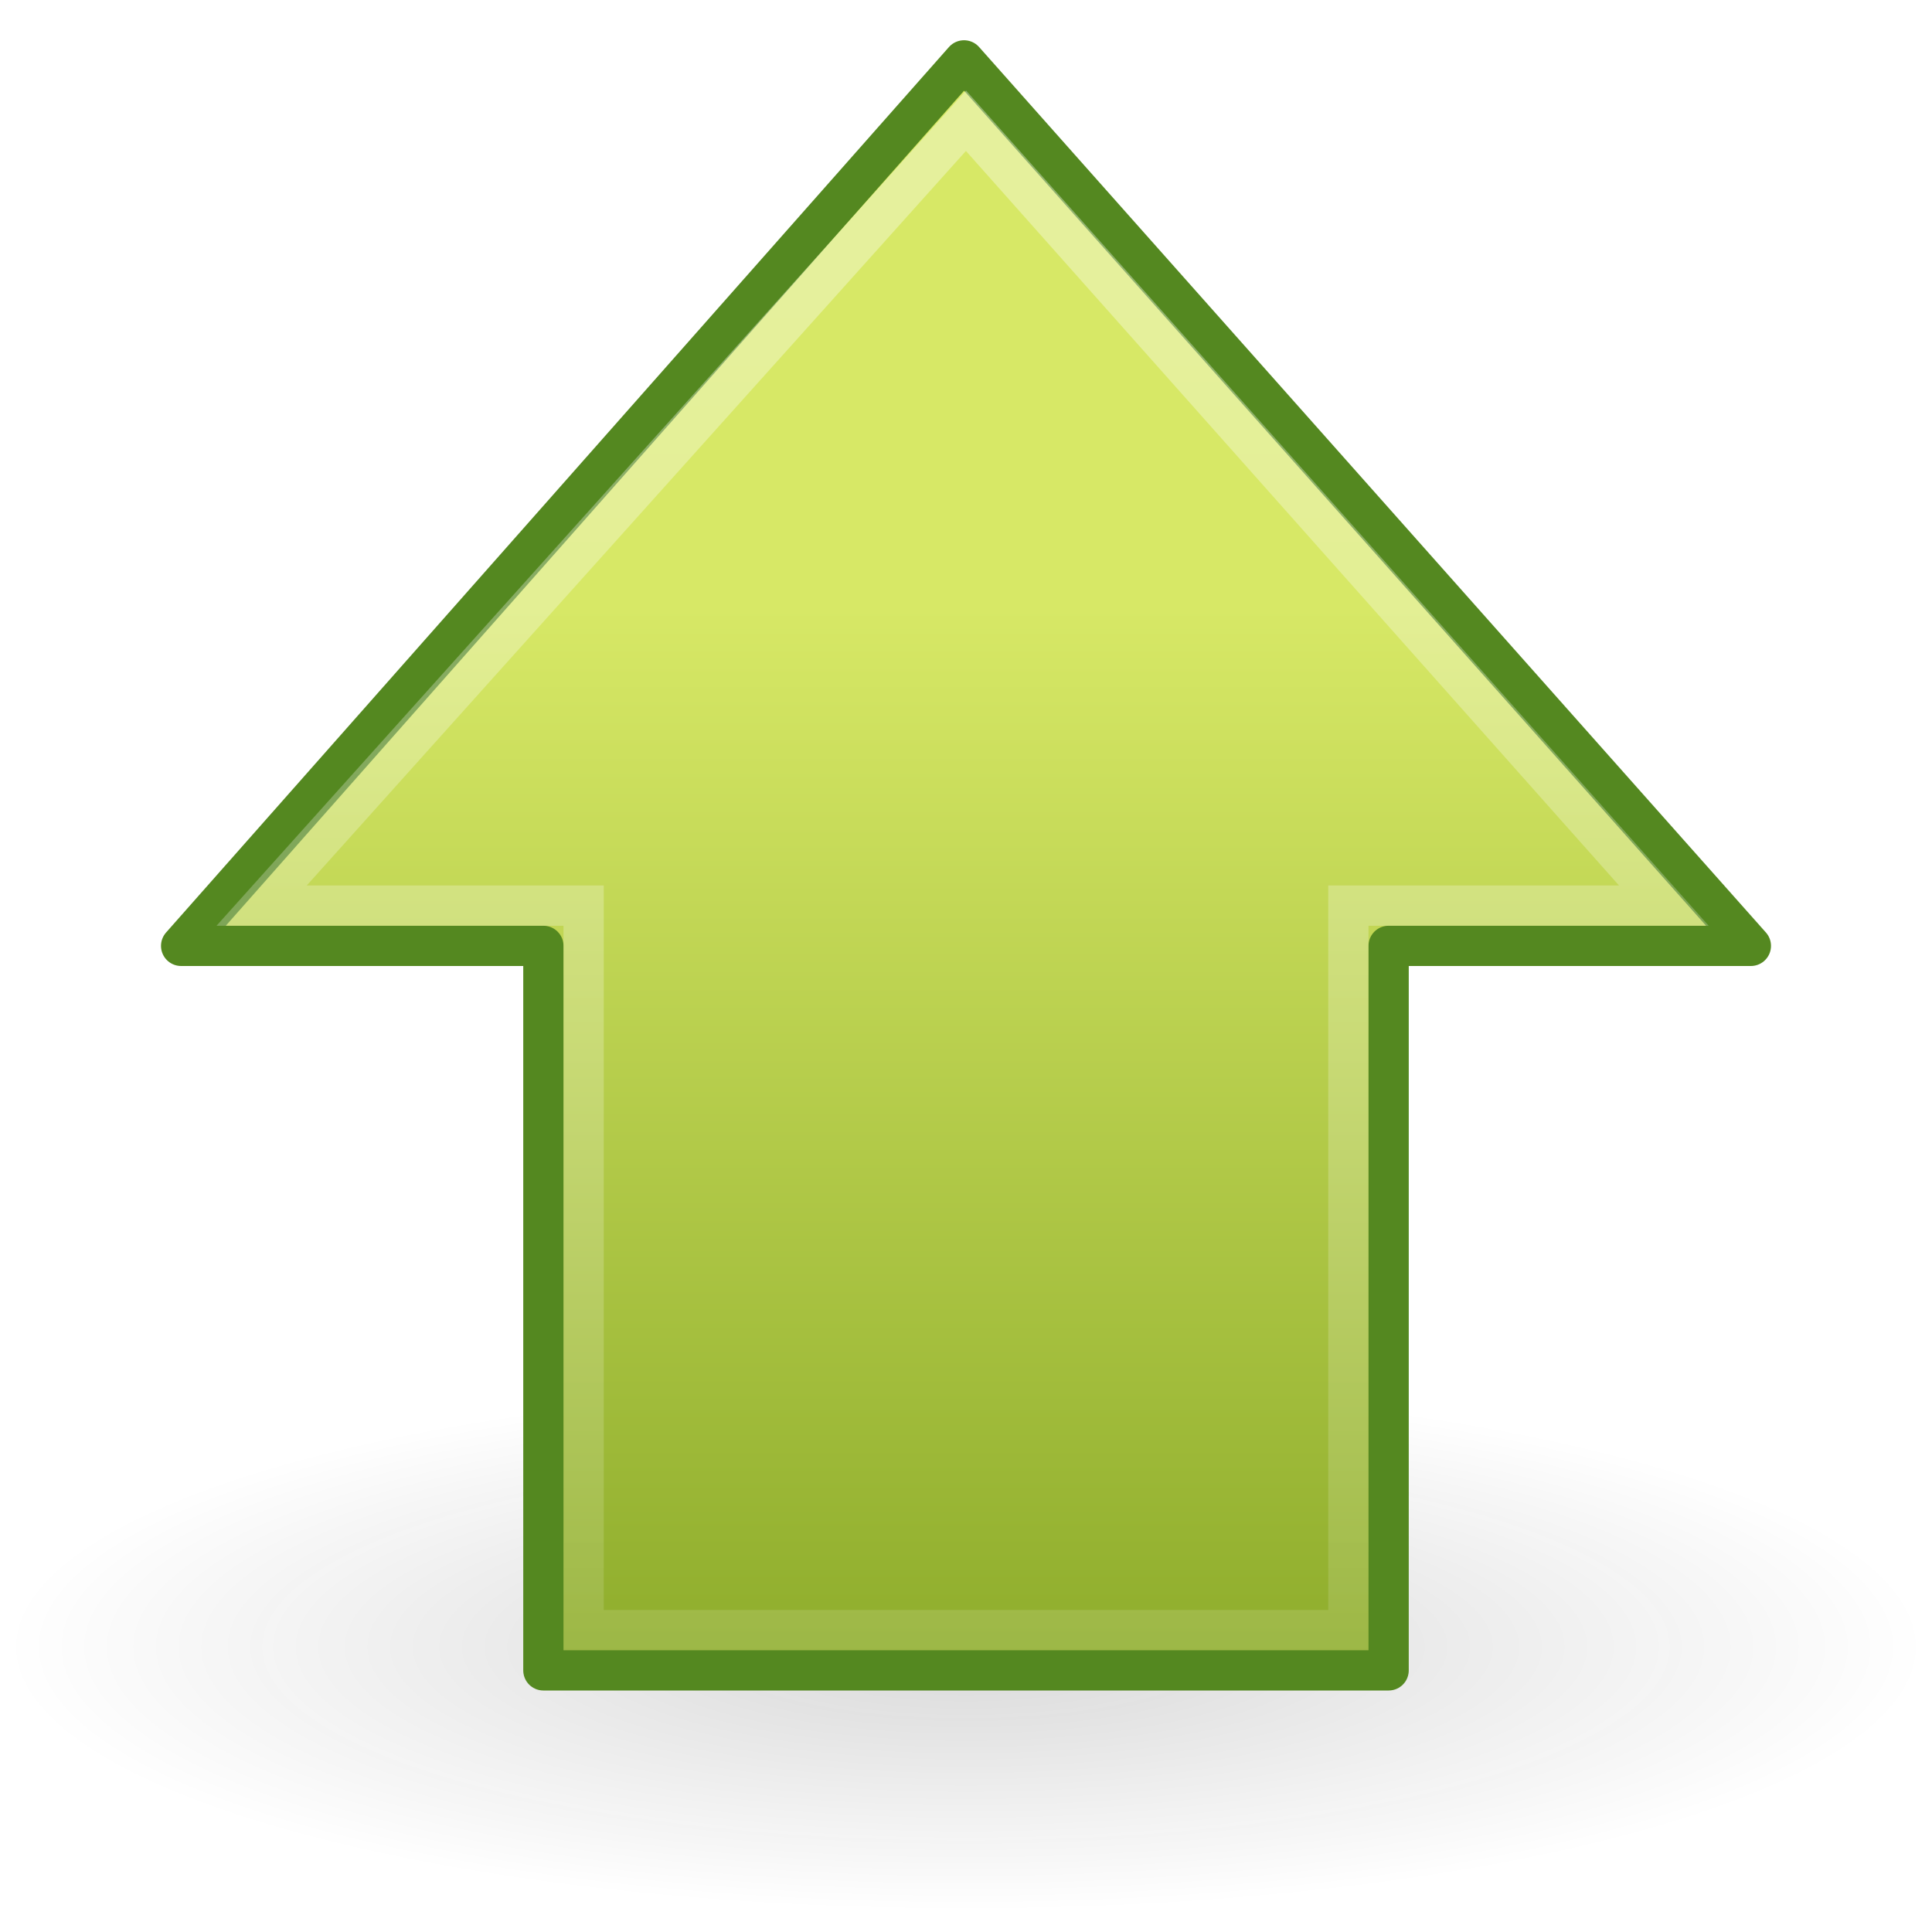
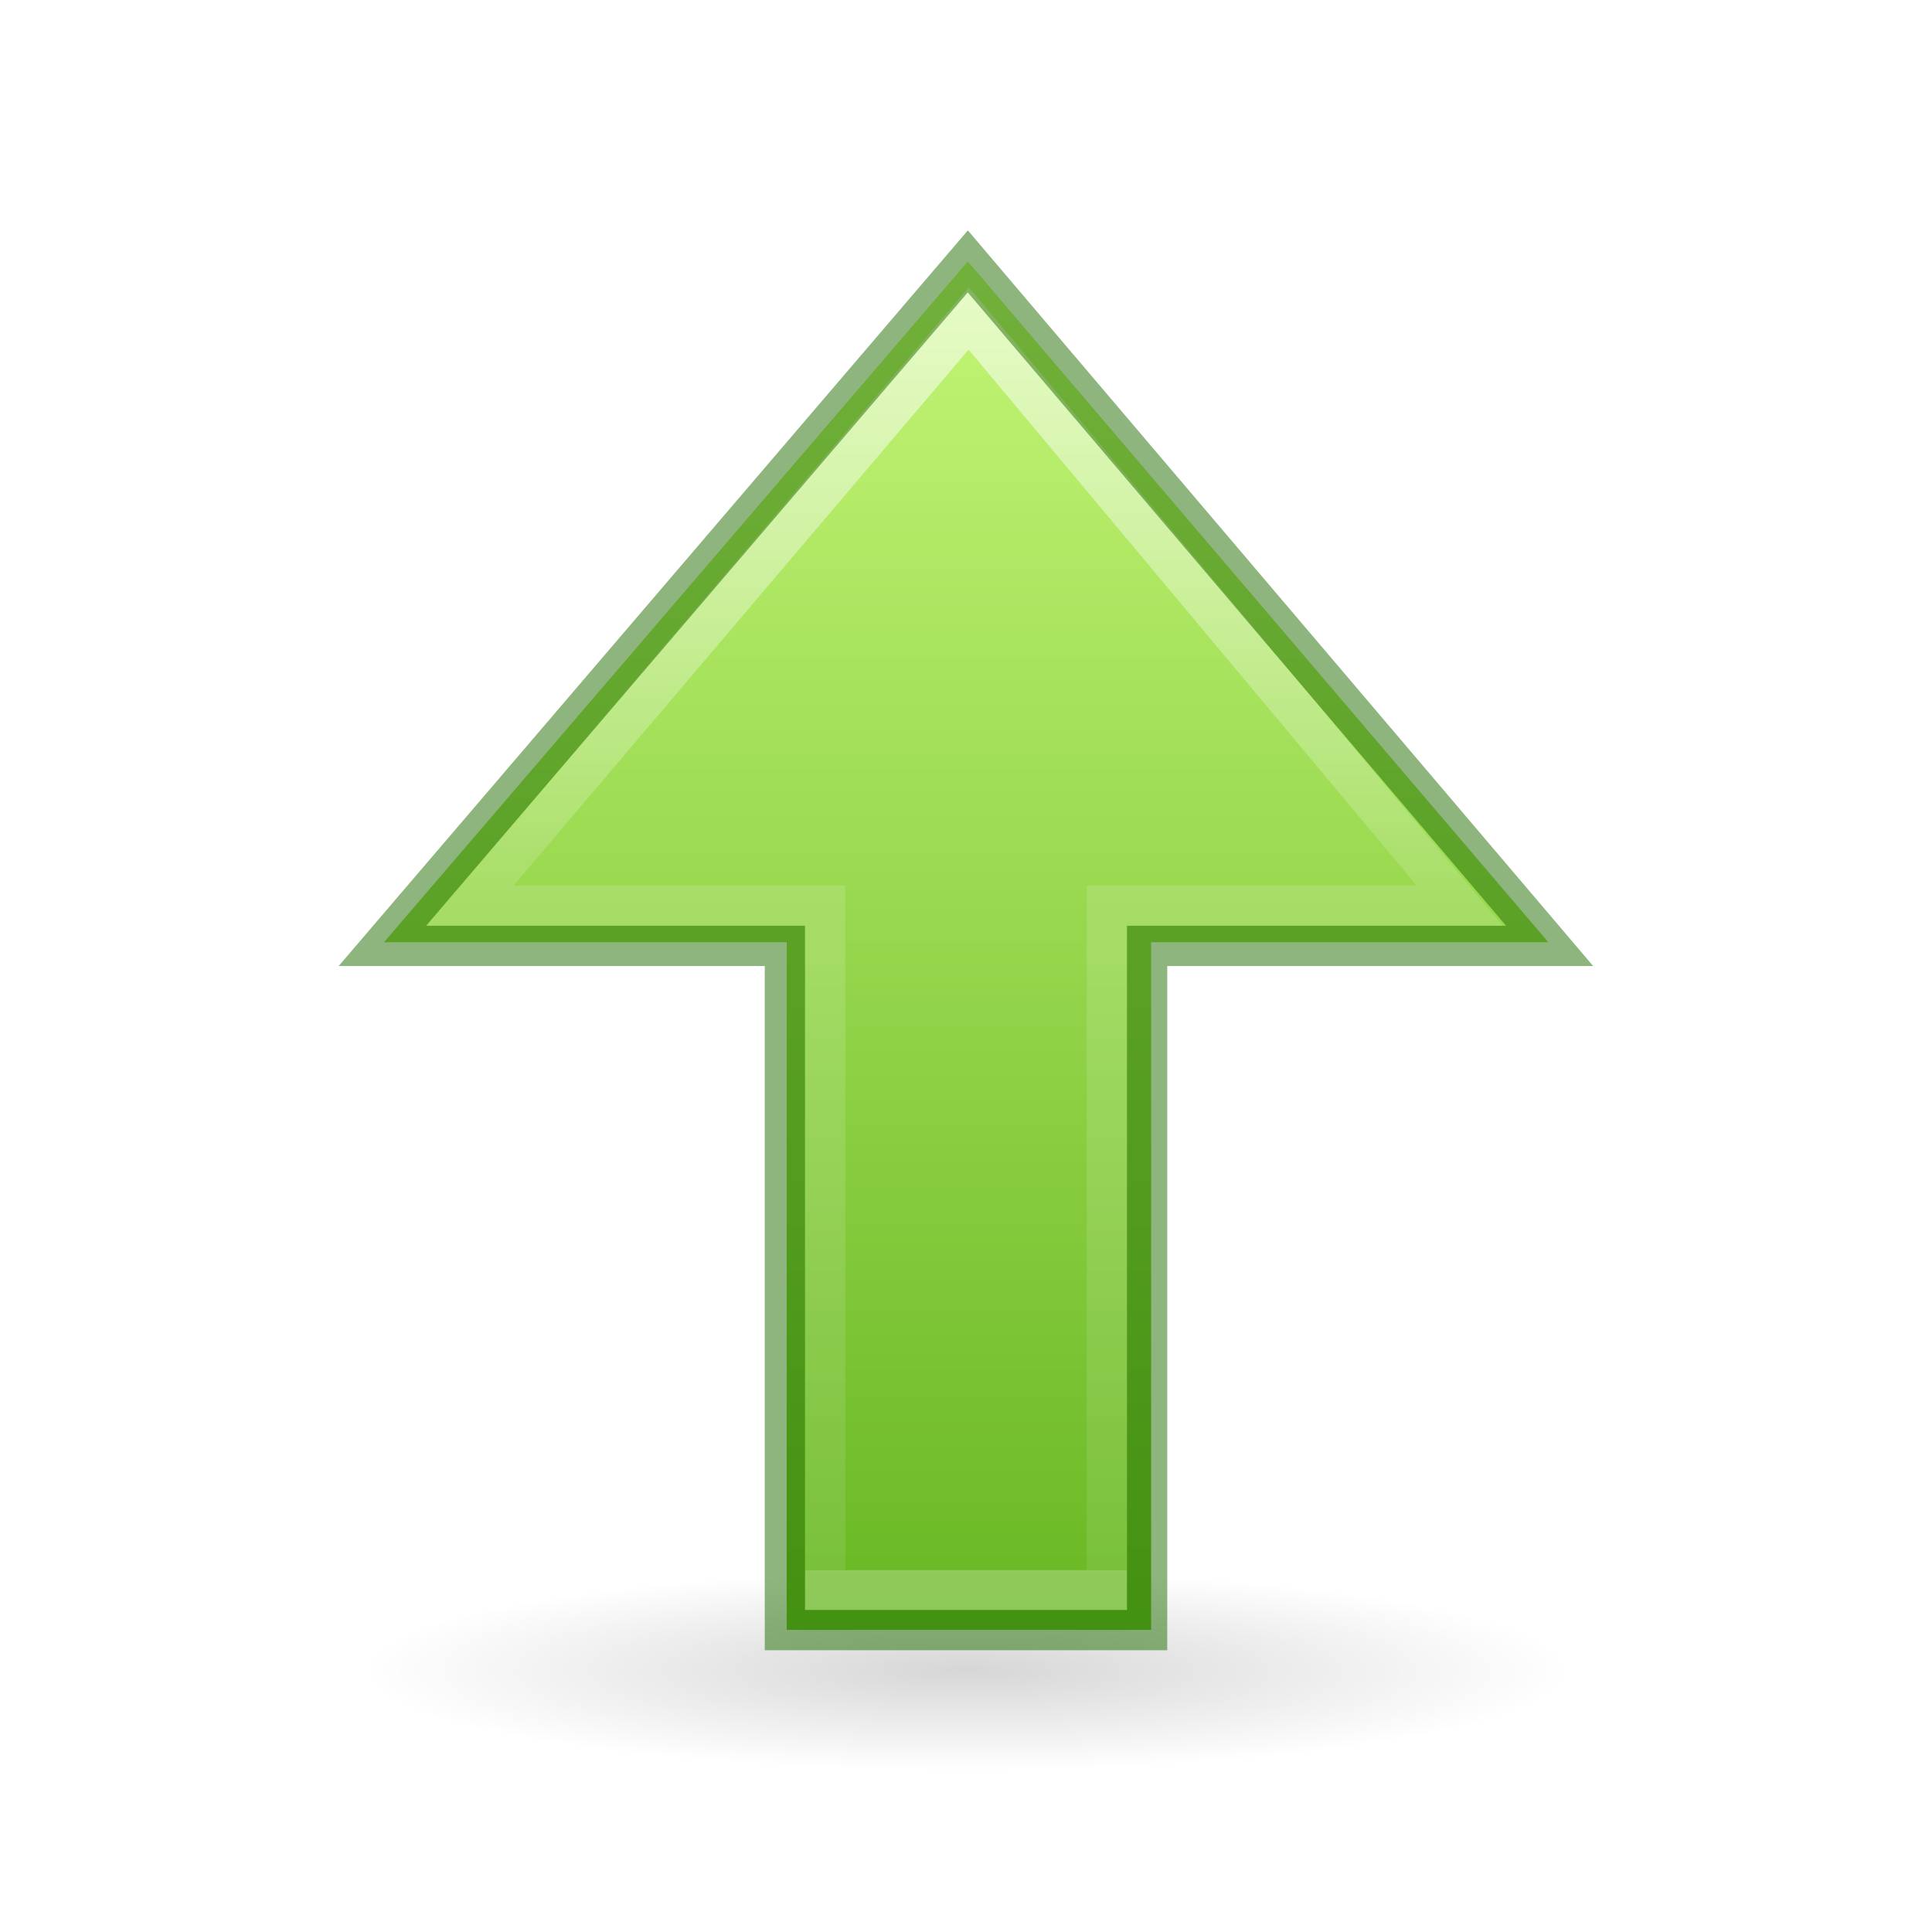
- <svg xmlns="http://www.w3.org/2000/svg" xmlns:xlink="http://www.w3.org/1999/xlink" version="1.1" width="48" height="48" id="svg2500">
-   <defs id="defs2502">
-     <linearGradient id="linearGradient5105-262-943-861">
-       <stop id="stop2487" style="stop-color:#0d0d0d;stop-opacity:1" offset="0" />
-       <stop id="stop2489" style="stop-color:#0d0d0d;stop-opacity:0" offset="1" />
+ <svg xmlns="http://www.w3.org/2000/svg" xmlns:ns2="http://www.openswatchbook.org/uri/2009/osb" xmlns:xlink="http://www.w3.org/1999/xlink" width="48px" height="48px" id="svg2510" version="1.1">
+   <defs id="defs2512">
+     <linearGradient id="linearGradient1597">
+       <stop id="stop1589" style="stop-color:#ffffff;stop-opacity:1" offset="0" />
+       <stop id="stop1591" style="stop-color:#ffffff;stop-opacity:0.235" offset="0.469" />
+       <stop id="stop1593" style="stop-color:#ffffff;stop-opacity:0.157" offset="1" />
+       <stop id="stop1595" style="stop-color:#ffffff;stop-opacity:0.392" offset="1" />
    </linearGradient>
-     <radialGradient cx="11.25" cy="19.031" r="8.062" fx="11.25" fy="19.031" id="radialGradient5315" xlink:href="#linearGradient5105-262-943-861" gradientUnits="userSpaceOnUse" gradientTransform="matrix(1,0,0,0.282946,0,13.64644)" />
-     <linearGradient id="linearGradient2264">
-       <stop id="stop2266" style="stop-color:#d7e866;stop-opacity:1" offset="0" />
-       <stop id="stop2268" style="stop-color:#8cab2a;stop-opacity:1" offset="1" />
+     <linearGradient id="linearGradient1353">
+       <stop id="stop1349" offset="0" style="stop-color:#d1ff82;stop-opacity:1" />
+       <stop id="stop1351" offset="1" style="stop-color:#68b723;stop-opacity:1" />
    </linearGradient>
-     <linearGradient x1="15.658" y1="23.891" x2="43.092" y2="23.891" id="linearGradient2615" xlink:href="#linearGradient2264" gradientUnits="userSpaceOnUse" gradientTransform="matrix(0,0.98279,-0.9893763,0,47.63716,-0.2998291)" />
-     <linearGradient id="linearGradient4222">
-       <stop id="stop4224" style="stop-color:#ffffff;stop-opacity:1" offset="0" />
-       <stop id="stop4226" style="stop-color:#ffffff;stop-opacity:0" offset="1" />
+     <linearGradient id="linearGradient5105">
+       <stop id="stop5107" offset="0" style="stop-color:black;stop-opacity:1;" />
+       <stop id="stop5109" offset="1" style="stop-color:black;stop-opacity:0;" />
    </linearGradient>
-     <linearGradient x1="37.391" y1="26.023" x2="-7.151" y2="26.023" id="linearGradient2612" xlink:href="#linearGradient4222" gradientUnits="userSpaceOnUse" gradientTransform="matrix(0,-1.139846,-1.142186,0,54.07169,50.21051)" />
+     <radialGradient xlink:href="#linearGradient5105" id="radialGradient2604" gradientUnits="userSpaceOnUse" gradientTransform="matrix(1.860465,0,0,0.310034,3.069768,35.59958)" cx="11.25" cy="19.031" fx="11.25" fy="19.031" r="8.062" />
+     <linearGradient ns2:paint="solid" id="linearGradient4526">
+       <stop id="stop4528" offset="0" style="stop-color:#ffffff;stop-opacity:1;" />
+     </linearGradient>
+     <linearGradient xlink:href="#linearGradient1353" id="linearGradient1582" gradientUnits="userSpaceOnUse" gradientTransform="matrix(1,0,0,-1,0,46)" x1="27.782" y1="44.573" x2="27.782" y2="5.472" />
+     <linearGradient xlink:href="#linearGradient1597" id="linearGradient1584" gradientUnits="userSpaceOnUse" gradientTransform="matrix(0,1.004639,1,0,-1.992111,-5.044064)" x1="11.988" y1="35.992" x2="43.841" y2="35.992" />
  </defs>
-   <g id="layer1">
-     <path d="m 19.312,19.031 a 8.062,2.281 0 1 1 -16.125,0 8.062,2.281 0 1 1 16.125,0 z" transform="matrix(2.969515,0,0,2.886128,-9.407049,-14.0106)" id="path4346" style="opacity:0.163;fill:url(#radialGradient5315);fill-opacity:1;fill-rule:nonzero;stroke:none;stroke-width:1;marker:none;visibility:visible;display:inline;overflow:visible" />
-     <path d="M 43.5,23.5 23.951,1.5 4.5,23.5 13.5,23.5 l 0,18 21,0 0,-18 9,0 z" id="path4348" style="fill:url(#linearGradient2615);fill-opacity:1;fill-rule:nonzero;stroke:#548820;stroke-width:1;stroke-linecap:round;stroke-linejoin:round;stroke-miterlimit:4;stroke-opacity:1;stroke-dasharray:none;stroke-dashoffset:0;marker:none;visibility:visible;display:inline;overflow:visible" />
-     <path d="M 41.338,22.5 24,3 6.5,22.5 14.5,22.5 l 0,18 19,0 0,-18 7.838,0 z" id="path4360" style="opacity:0.354;fill:none;stroke:url(#linearGradient2612);stroke-width:1;stroke-linecap:butt;stroke-linejoin:miter;stroke-miterlimit:4;stroke-opacity:1;stroke-dasharray:none;stroke-dashoffset:0;marker:none;visibility:visible;display:inline;overflow:visible" />
-   </g>
+   <path d="m 39,41.5 a 15,2.5 0 1 1 -30,0 15,2.5 0 1 1 30,0 z" id="path4346" style="display:inline;overflow:visible;visibility:visible;opacity:0.163;fill:url(#radialGradient2604);fill-opacity:1;fill-rule:nonzero;stroke:none;stroke-width:2.446;stroke-linecap:butt;stroke-linejoin:miter;stroke-miterlimit:4;stroke-dasharray:none;stroke-dashoffset:0;stroke-opacity:1;marker:none;marker-start:none;marker-mid:none;marker-end:none" />
+   <path style="display:inline;overflow:visible;visibility:visible;opacity:1;fill:url(#linearGradient1582);fill-opacity:1;fill-rule:nonzero;stroke:none;stroke-width:1;stroke-linecap:butt;stroke-linejoin:miter;stroke-miterlimit:4;stroke-dasharray:none;stroke-dashoffset:0;stroke-opacity:1;marker:none;marker-start:none;marker-mid:none;marker-end:none" d="M 19.545,40.494 V 23.41 H 9.539 L 24.045,6.494 38.469,23.41 H 28.6 V 40.494 Z" id="path4348-8" />
+   <path id="path4360-8" d="M 11.681,22.5 24.067,7.91 36.266,22.5 H 27.5 v 17 h -7 v -17 z" style="display:inline;overflow:visible;visibility:visible;opacity:0.6;fill:none;fill-opacity:1;fill-rule:nonzero;stroke:url(#linearGradient1584);stroke-width:1;stroke-linecap:butt;stroke-linejoin:miter;stroke-miterlimit:4;stroke-dasharray:none;stroke-dashoffset:0;stroke-opacity:1;marker:none;marker-start:none;marker-mid:none;marker-end:none" />
+   <path style="display:inline;overflow:visible;visibility:visible;opacity:0.5;fill:none;fill-opacity:1;fill-rule:nonzero;stroke:#206b00;stroke-width:1;stroke-linecap:butt;stroke-linejoin:miter;stroke-miterlimit:4;stroke-dasharray:none;stroke-dashoffset:0;stroke-opacity:1;marker:none;marker-start:none;marker-mid:none;marker-end:none" d="m 19.5,40.5 v -17 H 9.5 L 24.045,6.494 38.5,23.5 h -10 v 17 z" id="path849-4" />
</svg>
